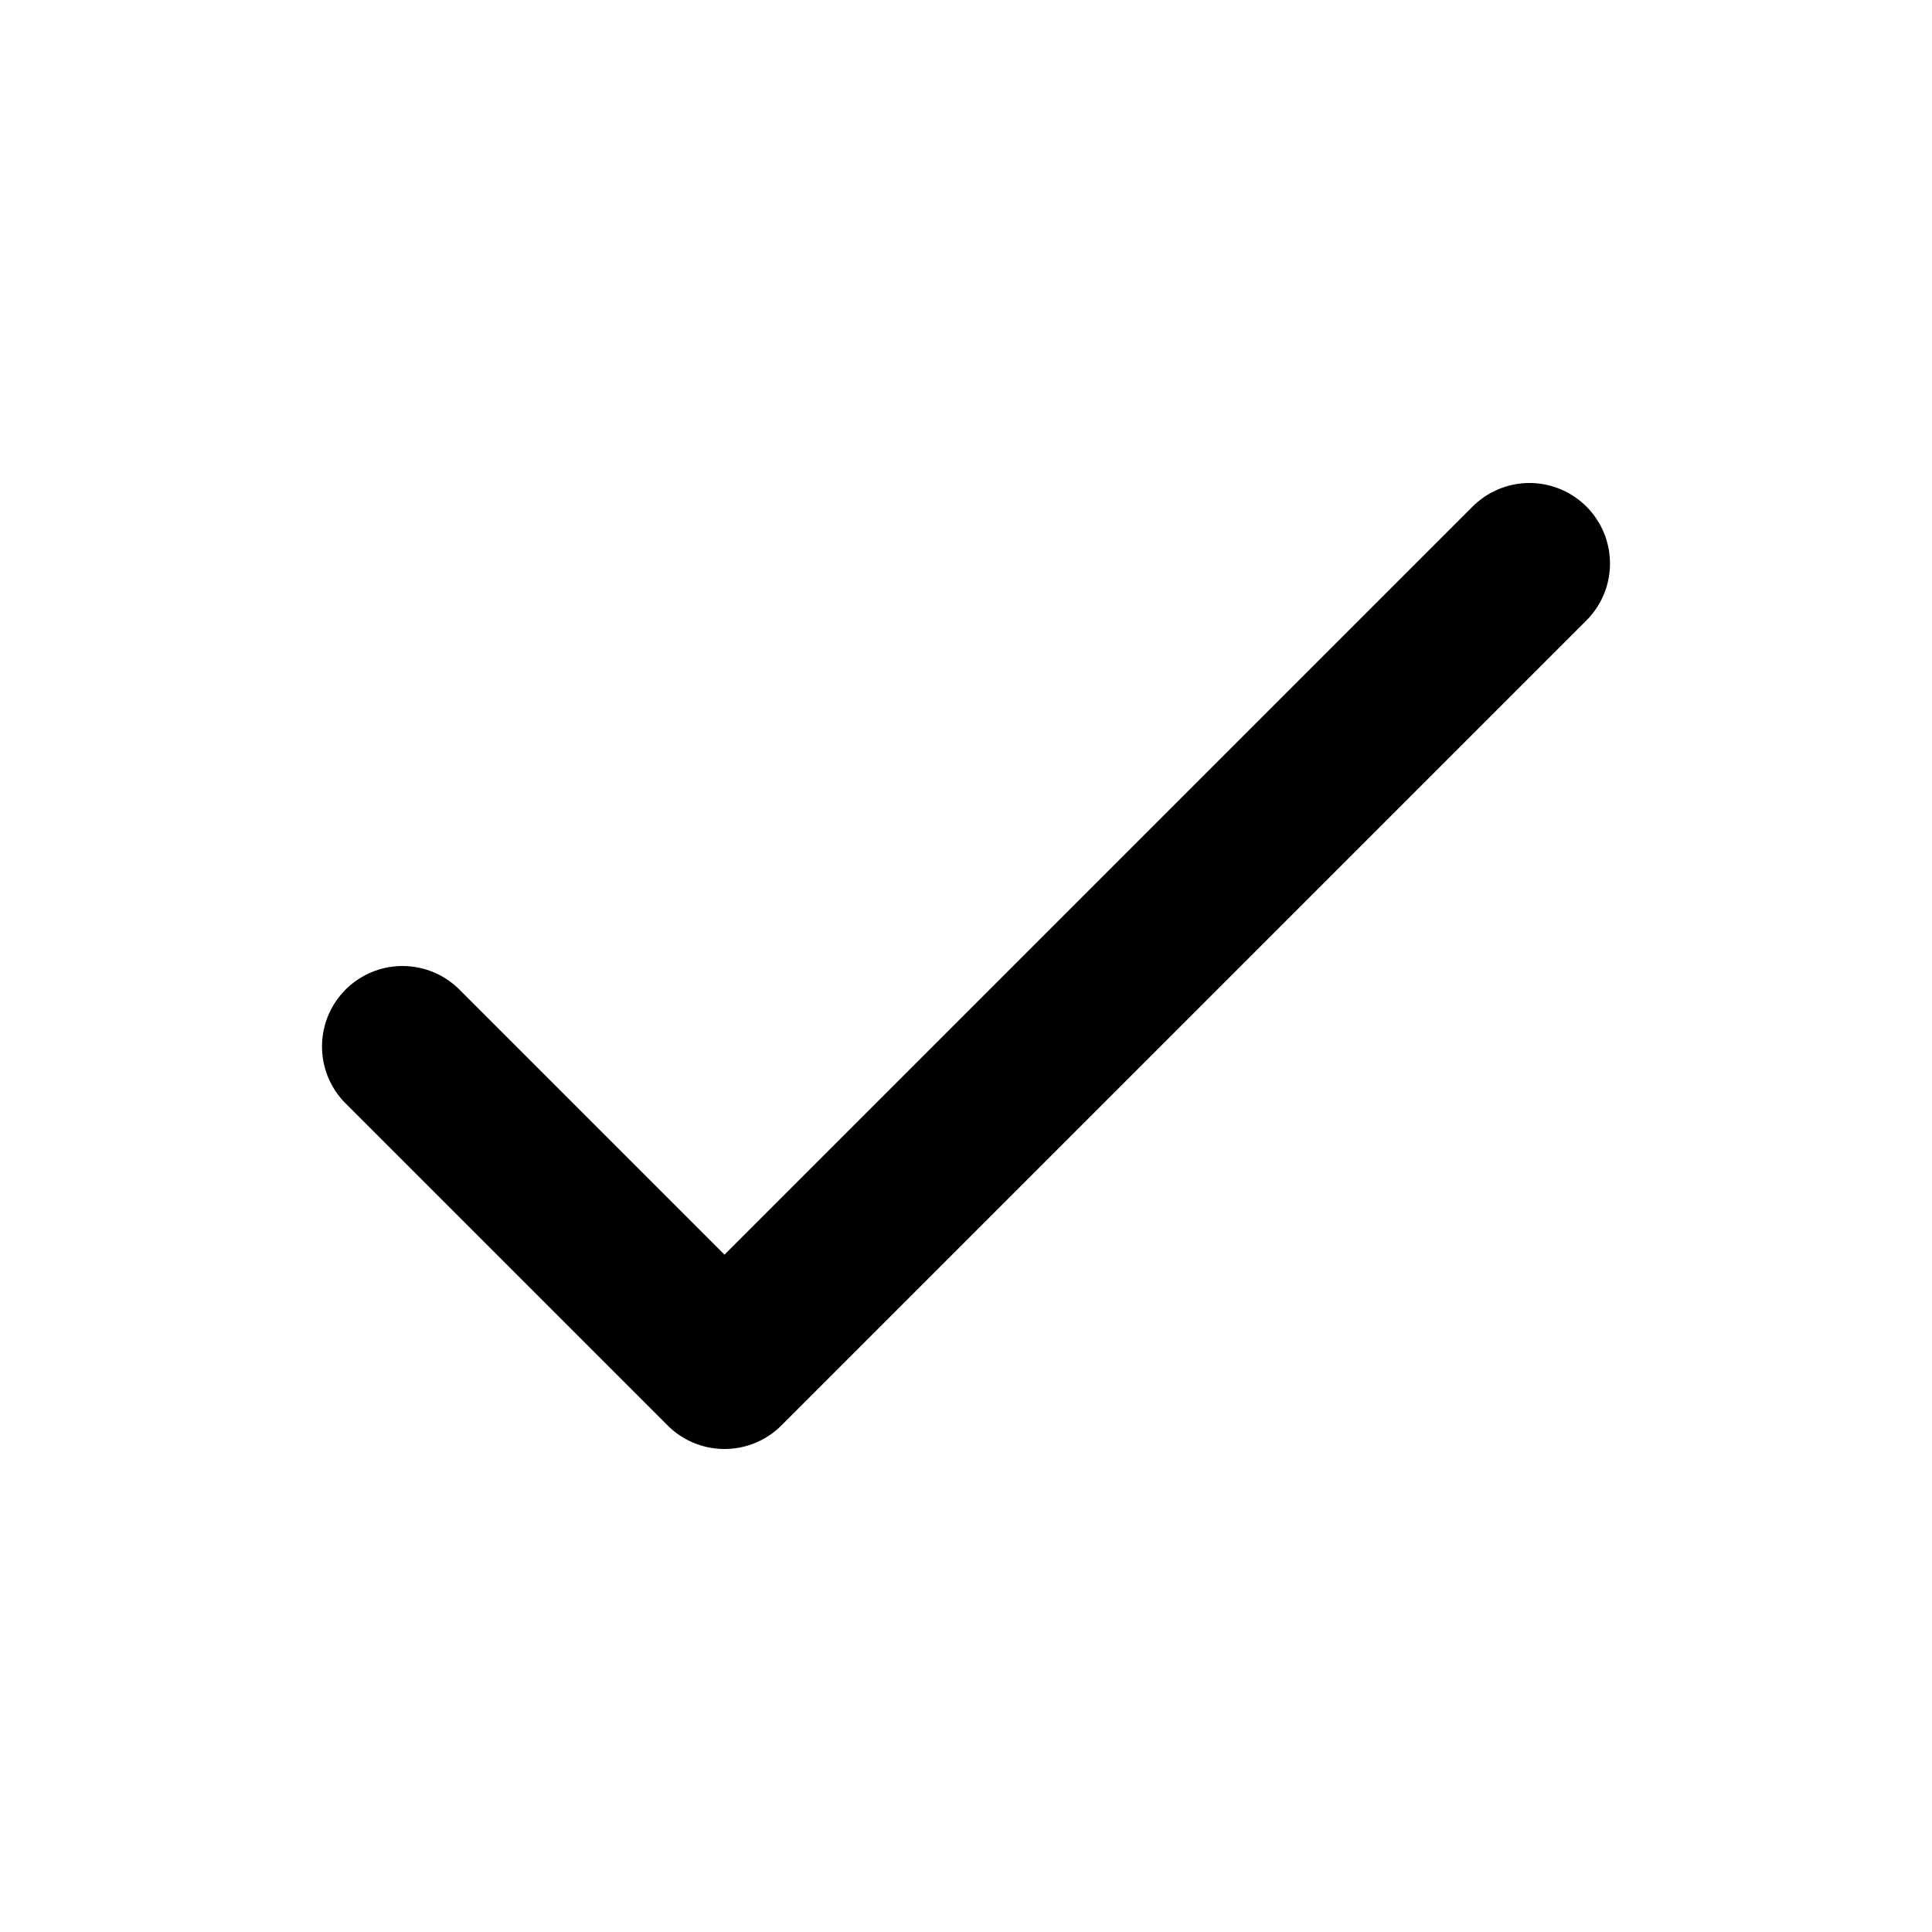
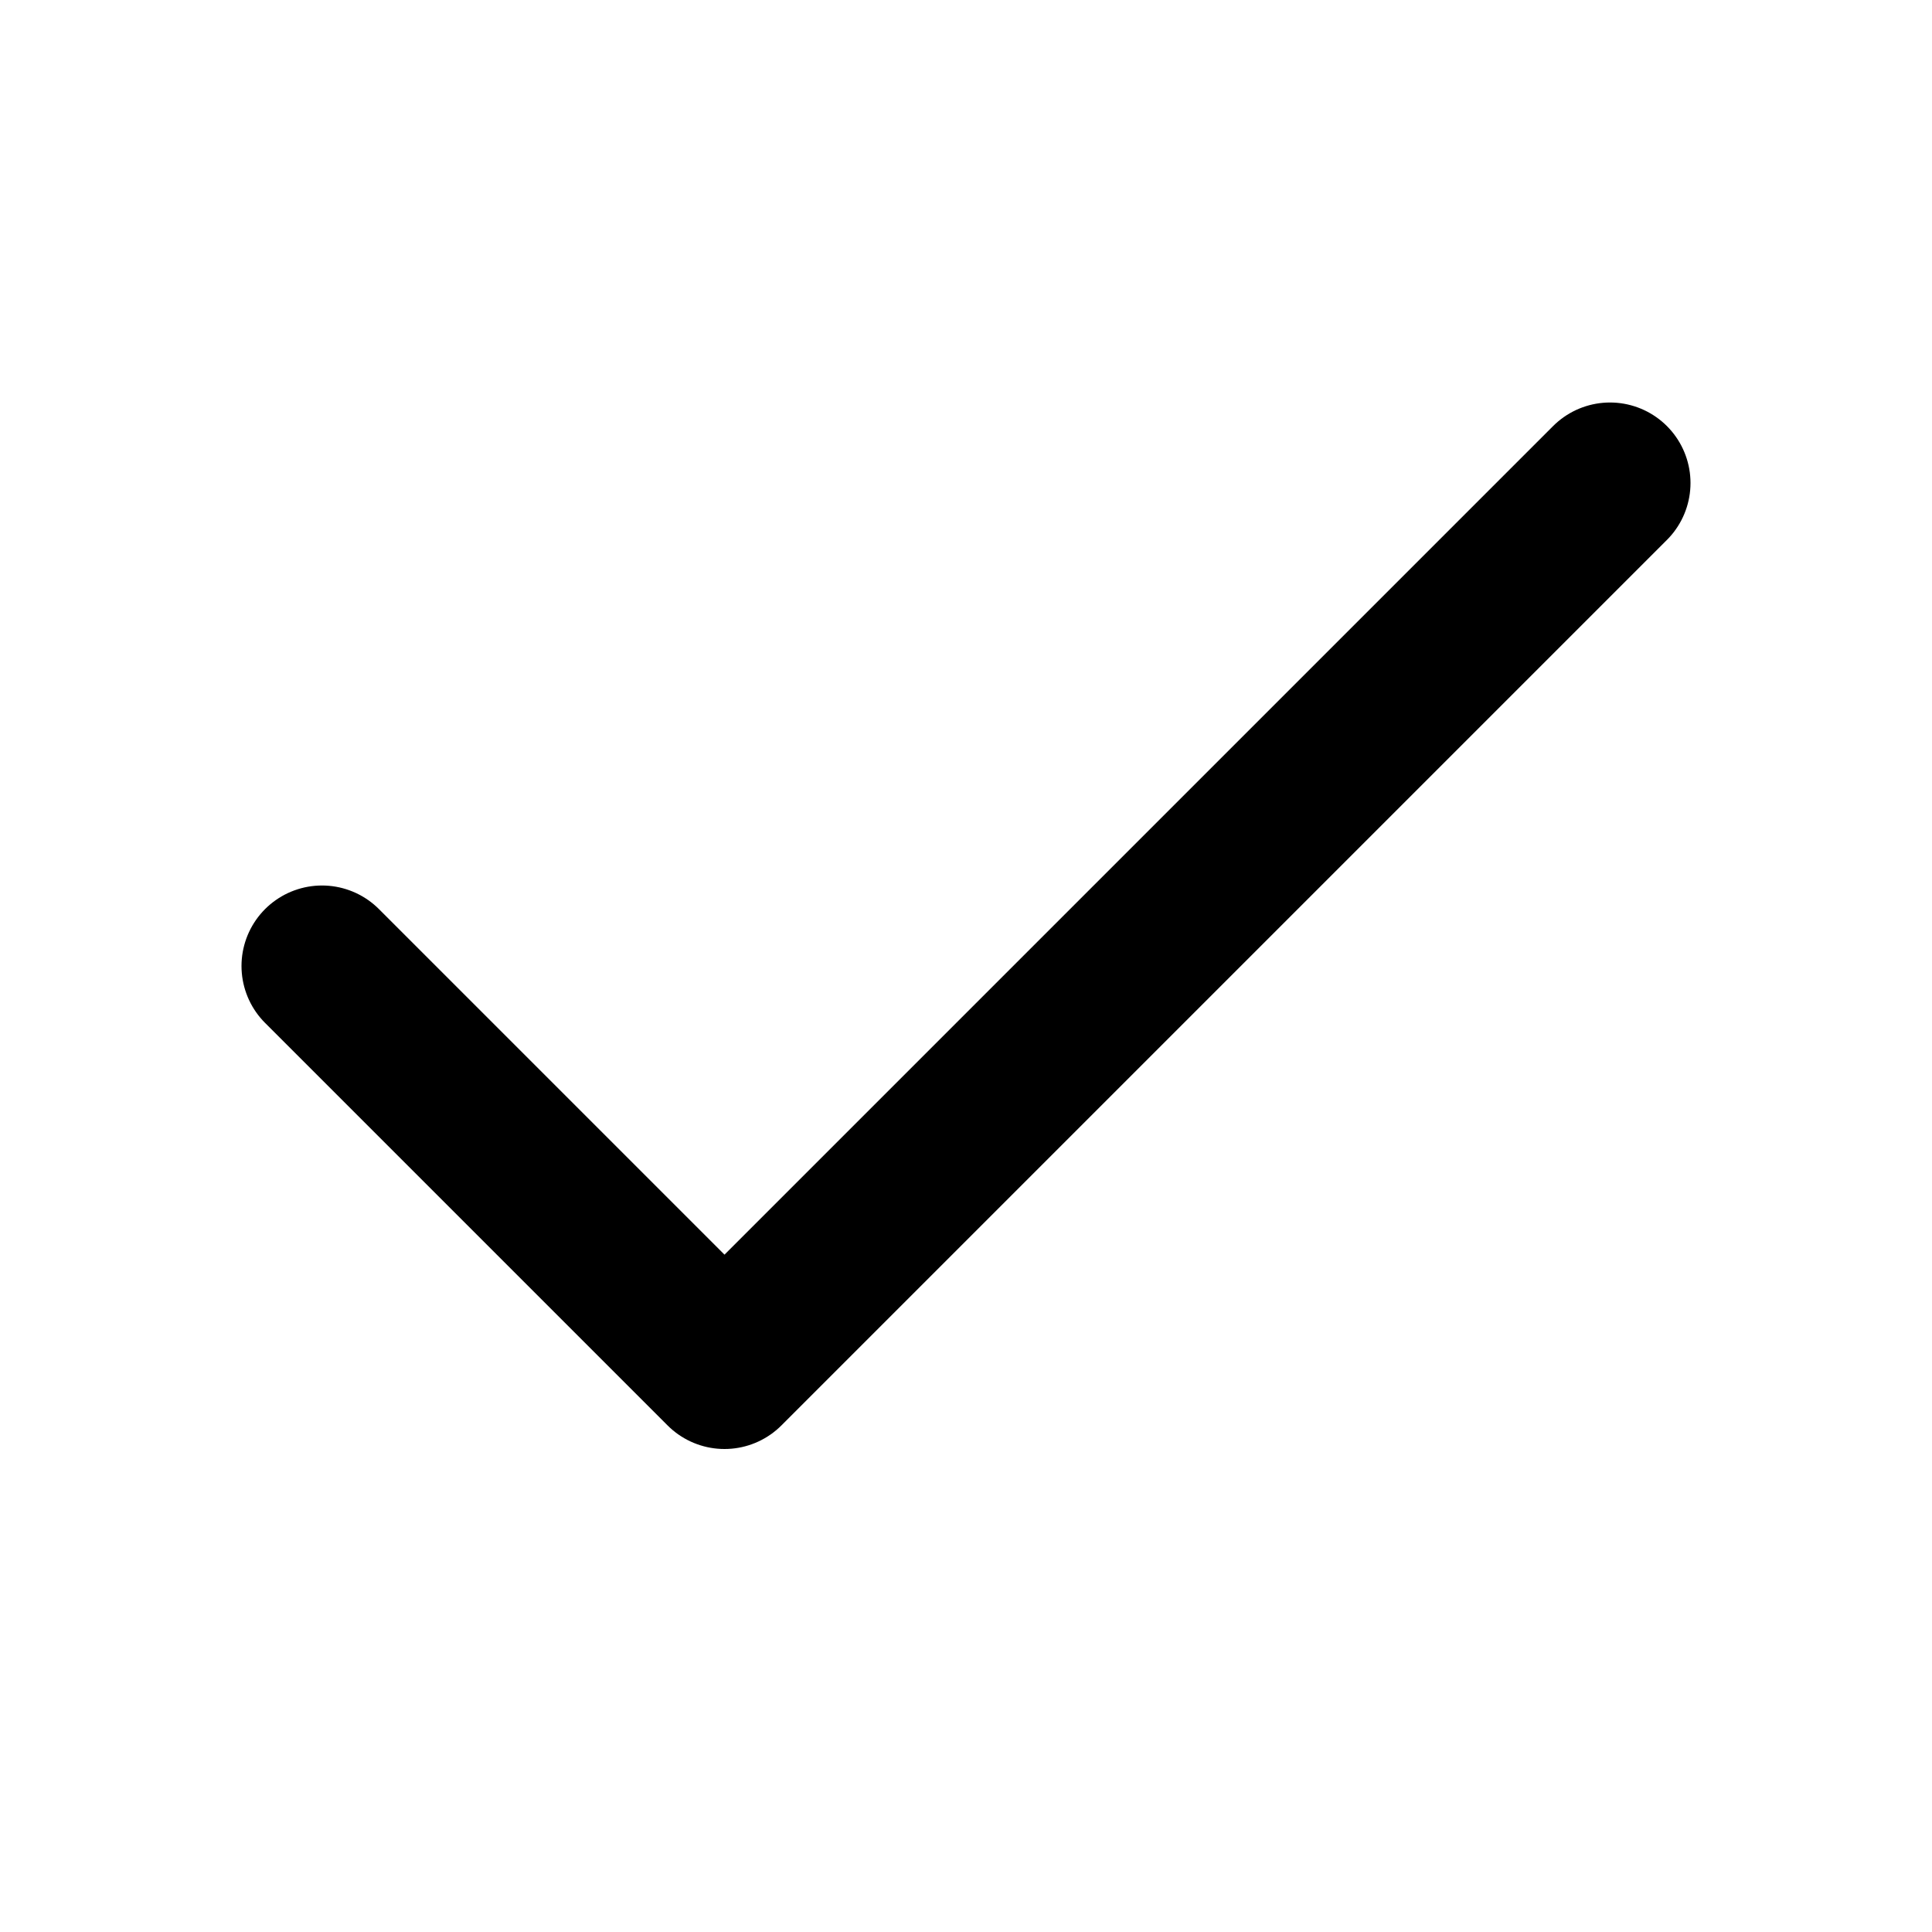
- <svg xmlns="http://www.w3.org/2000/svg" fill="none" viewBox="0 0 24 24" stroke="currentColor">
-   <path stroke-linecap="round" stroke-linejoin="round" stroke-width="2" d="M5 13l4 4L19 7" />
+ <svg xmlns="http://www.w3.org/2000/svg" viewBox="0 0 24 24" fill="none" stroke="currentColor" stroke-width="2" stroke-linecap="round" stroke-linejoin="round" class="feather feather-check">
+   <polyline points="20 6 9 17 4 12" />
</svg>
